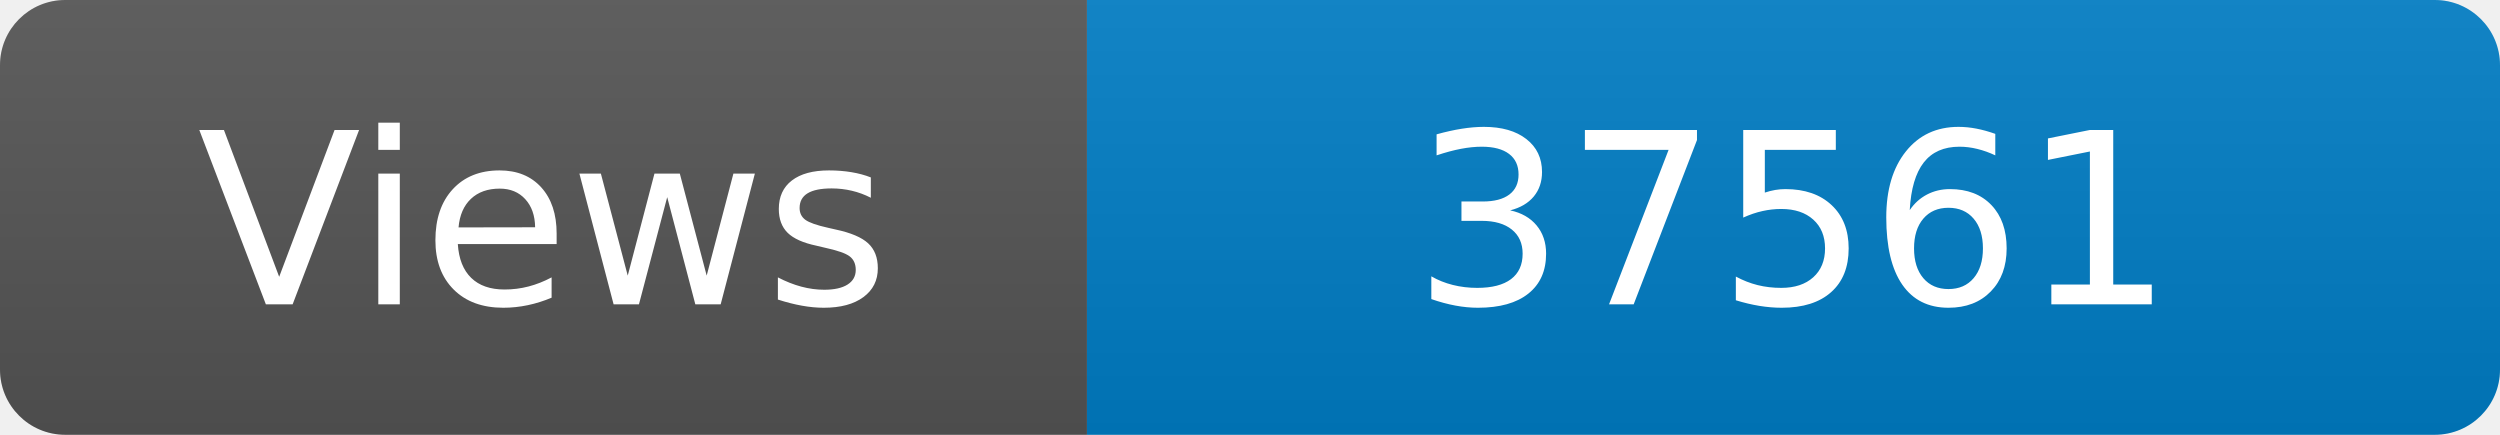
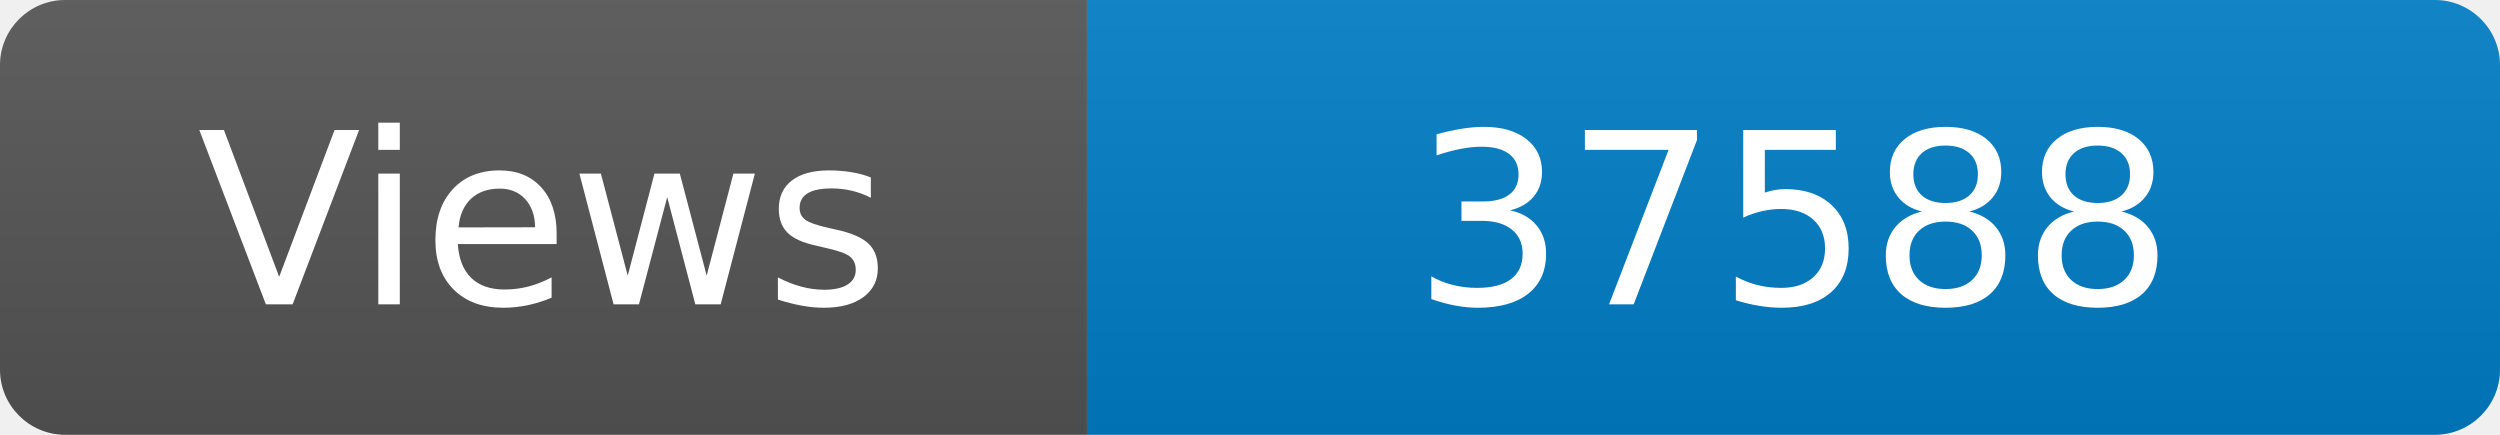
<svg xmlns="http://www.w3.org/2000/svg" width="115" height="20" role="img" aria-label="Maintained?: yes">
  <linearGradient id="s" x2="0" y2="100%">
    <stop offset="0" stop-color="#bbb" stop-opacity=".1" />
    <stop offset="1" stop-opacity=".1" />
  </linearGradient>
  <clipPath id="r">
    <rect width="115" height="20" rx="3" fill="#fff" />
  </clipPath>
  <g clip-path="url(#r)">
    <rect width="50" height="20" fill="#555" />
    <rect x="50" width="160" height="20" fill="#007ec6" />
    <rect width="115" height="20" fill="url(#s)" />
  </g>
  <g fill="#fff" text-anchor="middle" font-family="Verdana,Geneva,DejaVu Sans,sans-serif" font-size="110">
    <text x="250" y="140" transform="scale(.1)" fill="#fff">Views</text>
-     <text x="825" y="140" transform="scale(.1)" fill="#fff">37561</text>
+     <text x="825" y="140" transform="scale(.1)" fill="#fff">37588</text>
  </g>
</svg>
